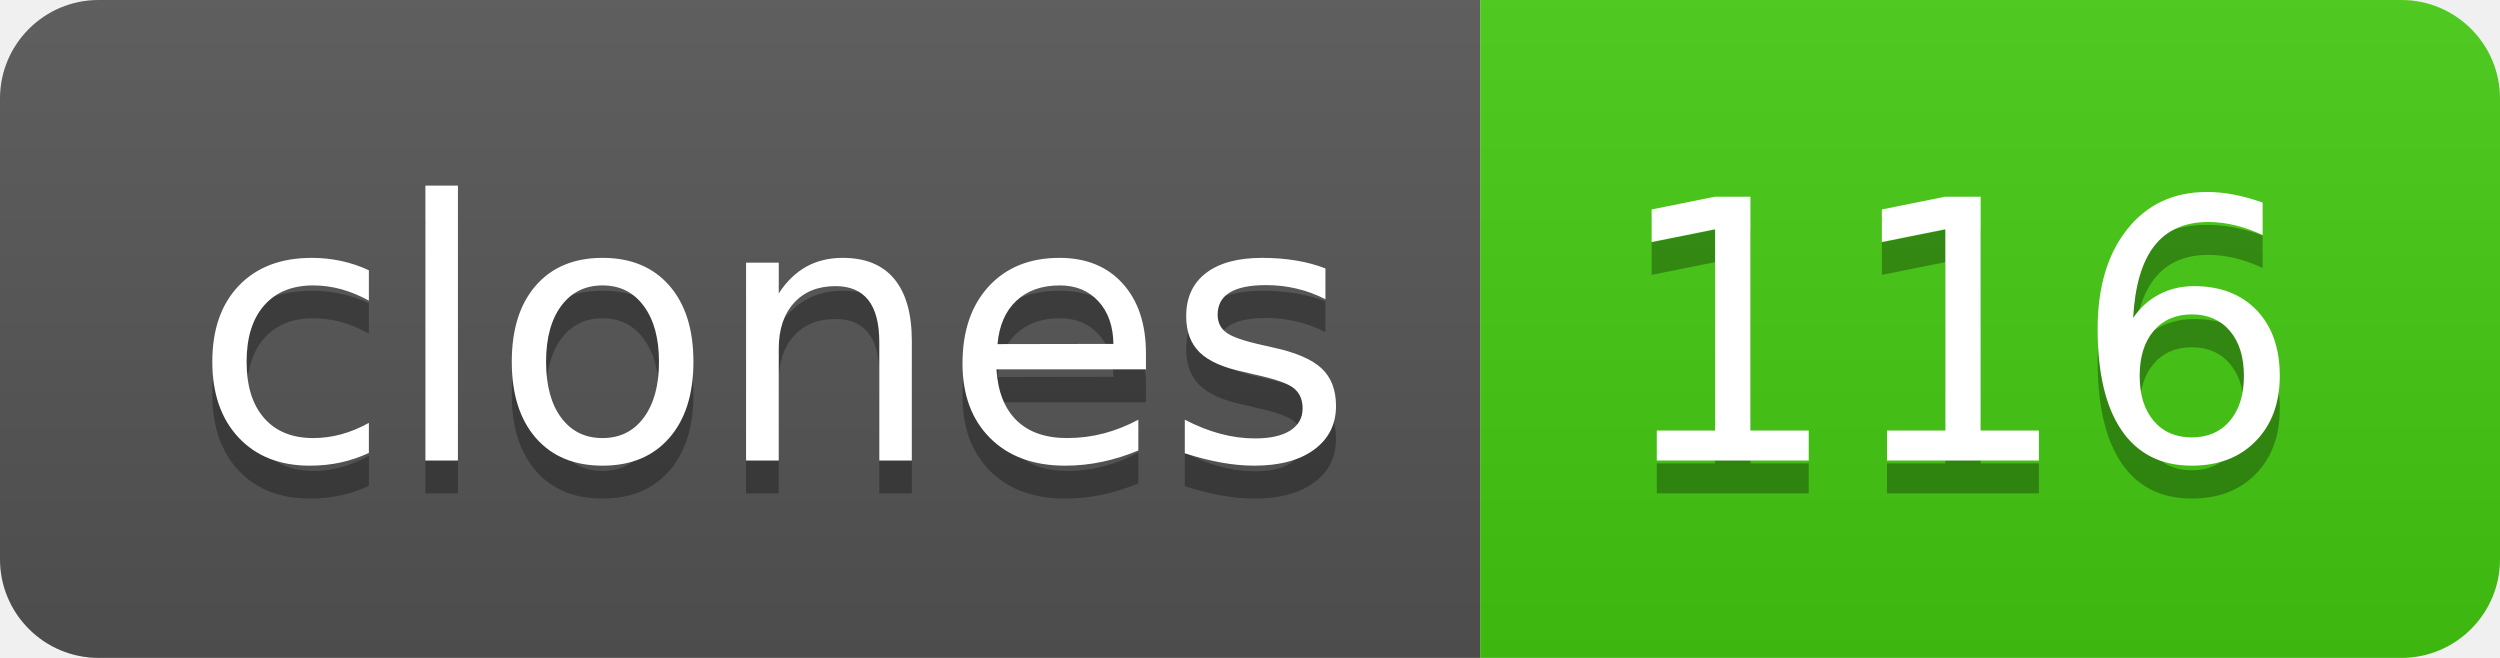
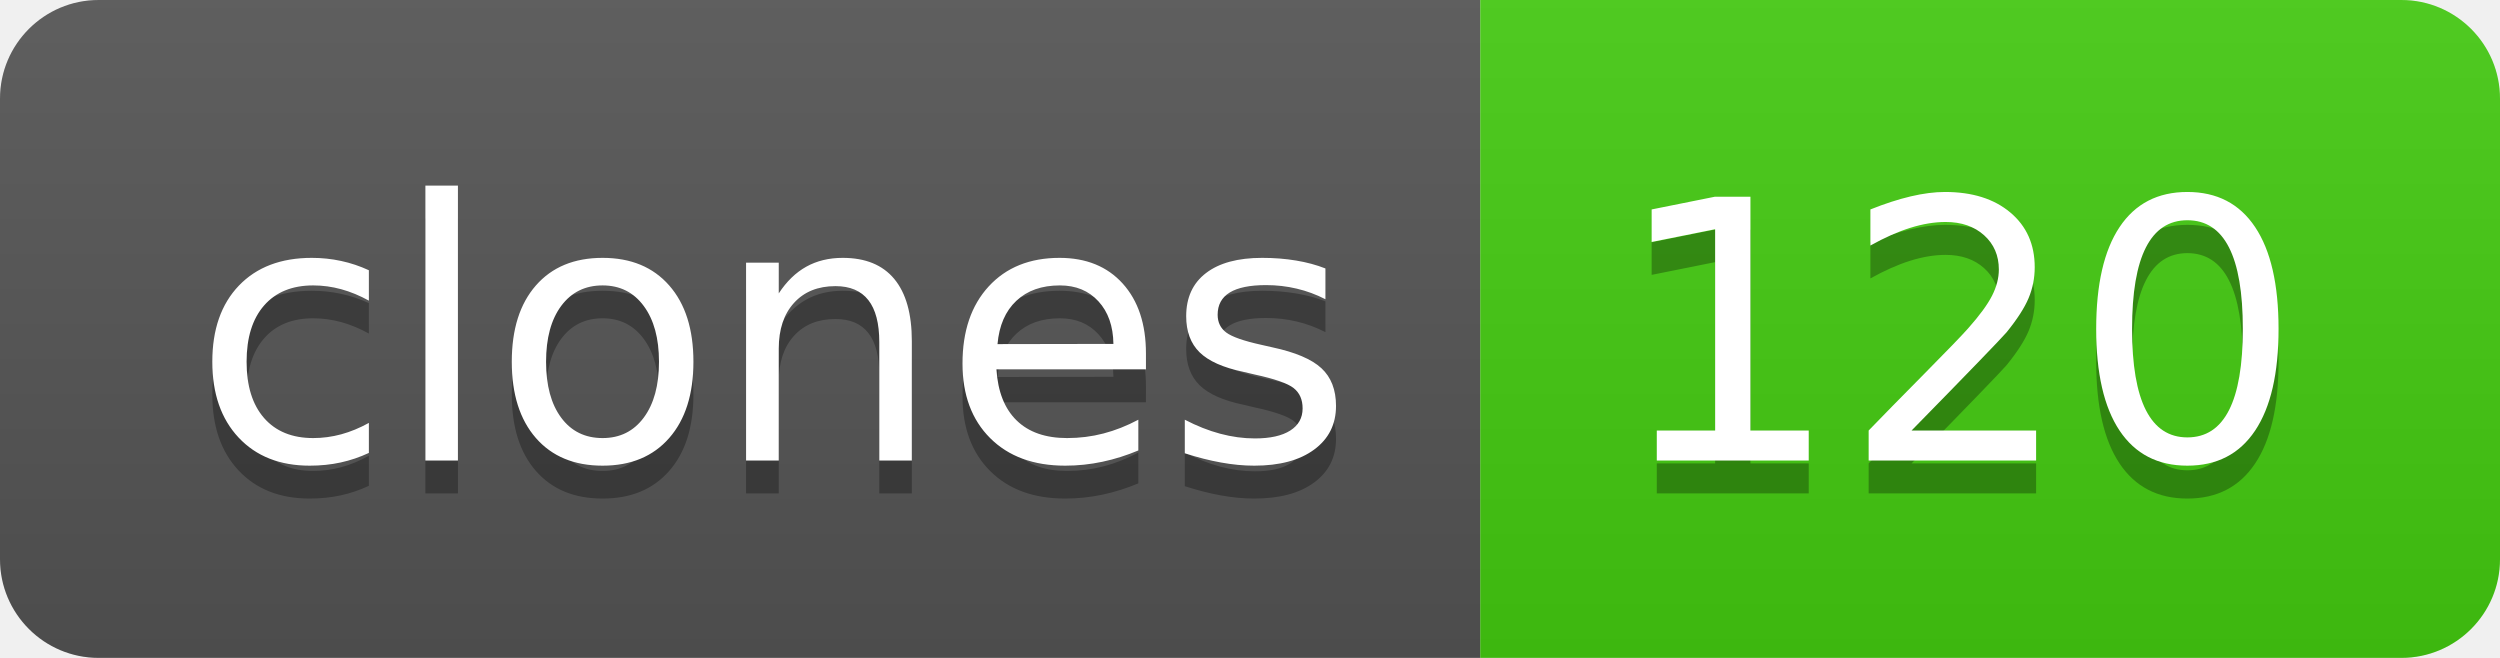
- <svg xmlns="http://www.w3.org/2000/svg" width="76" height="20" role="img" aria-label="clones: 116">
+ <svg xmlns="http://www.w3.org/2000/svg" width="76" height="20" role="img" aria-label="clones: 120">
  <linearGradient id="s" x2="0" y2="100%">
    <stop offset="0" stop-color="#bbb" stop-opacity=".1" />
    <stop offset="1" stop-opacity=".1" />
  </linearGradient>
  <clipPath id="r">
    <rect width="76" height="20" rx="3" fill="#fff" />
  </clipPath>
  <g clip-path="url(#r)">
    <rect width="45" height="20" fill="#555" />
    <rect x="45" width="31" height="20" fill="#4c1" />
    <rect width="76" height="20" fill="url(#s)" />
  </g>
  <g fill="#fff" text-anchor="middle" font-family="Verdana,Geneva,DejaVu Sans,sans-serif" text-rendering="geometricPrecision" font-size="110">
    <text aria-hidden="true" x="235" y="150" fill="#010101" fill-opacity=".3" transform="scale(.1)" textLength="350">clones</text>
    <text x="235" y="140" transform="scale(.1)" fill="#fff" textLength="350">clones</text>
-     <text aria-hidden="true" x="595" y="150" fill="#010101" fill-opacity=".3" transform="scale(.1)" textLength="210">116</text>
-     <text x="595" y="140" transform="scale(.1)" fill="#fff" textLength="210">116</text>
+     <text aria-hidden="true" x="595" y="150" fill="#010101" fill-opacity=".3" transform="scale(.1)" textLength="210">120</text>
+     <text x="595" y="140" transform="scale(.1)" fill="#fff" textLength="210">120</text>
  </g>
</svg>
